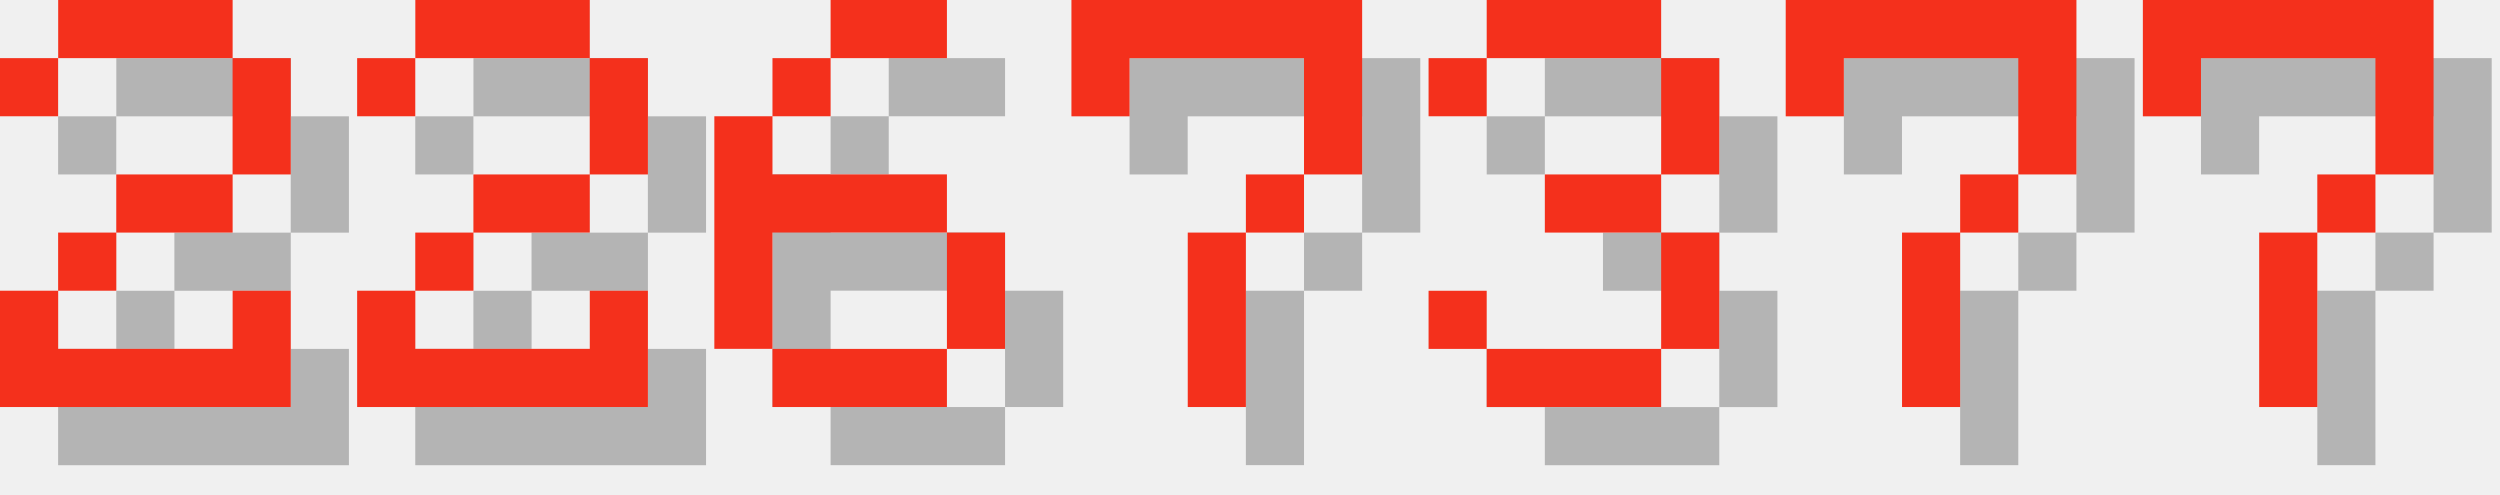
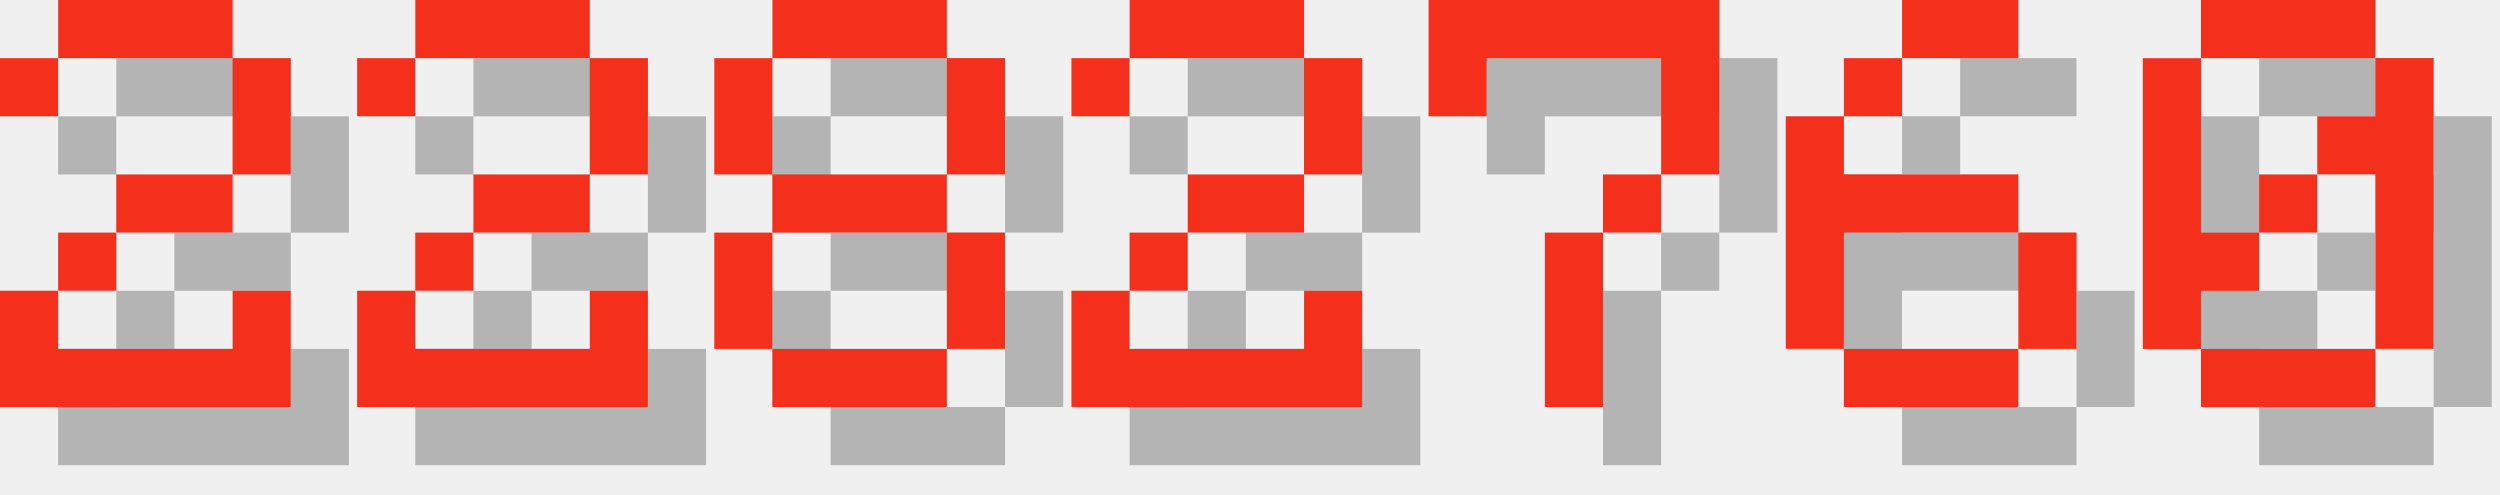
<svg xmlns="http://www.w3.org/2000/svg" version="1.1" width="182.0" height="36">
  <style>
        .text-foreground {
            fill: #F4301C;
        }
        .text-shadow {
            fill: #000000;
            fill-opacity: 0.25;
        }
    </style>
  <g class="digit" id="digit_2" transform="translate(0.0, 0), scale(4)">
    <path id="digit_2_shadow" class="text-shadow" d="m1.058 2.117v1.058h1.058v-1.058h3.175v2.117h-2.117v1.058h-1.058v1.058h-1.058v2.117h5.292v-2.117h-1.058v1.058h-3.175v-1.058h1.058v-1.058h2.117v-1.058h1.058v-2.117h-1.058v-1.058h-3.175v1.058h-1.058z" fill-opacity=".5" style="paint-order:stroke fill markers" />
    <path id="digit_2_fg" class="text-foreground" d="m0 1.058v1.058h1.058v-1.058h3.175v2.117h-2.117v1.058h-1.058v1.058h-1.058v2.117h5.292v-2.117h-1.058v1.058h-3.175v-1.058h1.058v-1.058h2.117v-1.058h1.058v-2.117h-1.058v-1.058h-3.175v1.058h-1.058z" fill="#fff" style="paint-order:stroke fill markers" />
  </g>
  <g class="digit" id="digit_2" transform="translate(26.0, 0), scale(4)">
    <path id="digit_2_shadow" class="text-shadow" d="m1.058 2.117v1.058h1.058v-1.058h3.175v2.117h-2.117v1.058h-1.058v1.058h-1.058v2.117h5.292v-2.117h-1.058v1.058h-3.175v-1.058h1.058v-1.058h2.117v-1.058h1.058v-2.117h-1.058v-1.058h-3.175v1.058h-1.058z" fill-opacity=".5" style="paint-order:stroke fill markers" />
    <path id="digit_2_fg" class="text-foreground" d="m0 1.058v1.058h1.058v-1.058h3.175v2.117h-2.117v1.058h-1.058v1.058h-1.058v2.117h5.292v-2.117h-1.058v1.058h-3.175v-1.058h1.058v-1.058h2.117v-1.058h1.058v-2.117h-1.058v-1.058h-3.175v1.058h-1.058z" fill="#fff" style="paint-order:stroke fill markers" />
  </g>
-   <g class="digit" id="digit_6" transform="translate(52.0, 0), scale(4)">
+   <g class="digit" id="digit_8" transform="translate(52.0, 0), scale(4)">
+     <path id="digit_8_shadow" class="text-shadow" d="m2.117 1.058v1.058h3.175v-1.058h-3.175zm3.175 1.058v2.117h1.058v-2.117h-1.058zm0 2.117h-3.175v1.058h3.175v-1.058zm0 1.058v2.117h1.058v-2.117h-1.058zm0 2.117h-3.175v1.058h3.175v-1.058zm-3.175 0v-2.117h-1.058v2.117h1.058zm0-3.175v-2.117h-1.058v2.117h1.058z" fill-opacity=".5" style="paint-order:stroke fill markers" />
+     <path id="digit_8_fg" class="text-foreground" d="m1.058 0v1.058h3.175v-1.058h-3.175zm3.175 1.058v2.117h1.058v-2.117h-1.058zm0 2.117h-3.175v1.058h3.175v-1.058zm0 1.058v2.117h1.058v-2.117h-1.058zm0 2.117h-3.175v1.058h3.175v-1.058zm-3.175 0v-2.117h-1.058v2.117h1.058zm0-3.175v-2.117h-1.058v2.117h1.058z" fill="#fff" style="paint-order:stroke fill markers" />
+   </g>
+   <g class="digit" id="digit_2" transform="translate(78.0, 0), scale(4)">
+     <path id="digit_2_shadow" class="text-shadow" d="m1.058 2.117v1.058h1.058v-1.058h3.175v2.117h-2.117v1.058h-1.058v1.058h-1.058v2.117h5.292v-2.117h-1.058v1.058h-3.175v-1.058h1.058v-1.058h2.117v-1.058h1.058v-2.117h-1.058v-1.058h-3.175v1.058h-1.058z" fill-opacity=".5" style="paint-order:stroke fill markers" />
+     <path id="digit_2_fg" class="text-foreground" d="m0 1.058v1.058h1.058v-1.058h3.175v2.117h-2.117v1.058h-1.058v1.058h-1.058v2.117h5.292v-2.117h-1.058v1.058h-3.175v-1.058h1.058v-1.058h2.117v-1.058h1.058v-2.117h-1.058v-1.058h-3.175v1.058h-1.058z" fill="#fff" style="paint-order:stroke fill markers" />
+   </g>
+   <g class="digit" id="digit_7" transform="translate(104.0, 0), scale(4)">
+     <path id="digit_7_shadow" class="text-shadow" d="m1.058 1.058 2e-6 2.117h1.058v-1.058h3.175v1.058l2e-7 1.058h-1.058v1.058h-1.058l4e-7 3.175 1.058 1e-7v-3.175h1.058v-1.058h1.058l5e-7 -1.058v-2.117z" fill-opacity=".5" style="paint-order:stroke fill markers" />
+     <path id="digit_7_fg" class="text-foreground" d="m0 0 2e-6 2.117h1.058v-1.058h3.175v1.058l2e-7 1.058h-1.058v1.058h-1.058l4e-7 3.175 1.058 1e-7v-3.175h1.058v-1.058h1.058l5e-7 -1.058v-2.117z" fill="#fff" style="paint-order:stroke fill markers" />
+   </g>
+   <g class="digit" id="digit_6" transform="translate(130.0, 0), scale(4)">
    <path id="digit_6_shadow" class="text-shadow" d="m3.175 1.058v1.058h2.117v-1.058h-2.117zm0 1.058h-1.058v1.058h1.058v-1.058zm-1.058 1.058h-1.058v4.233h1.058v-2.117h3.175v-1.058h-3.175v-1.058zm3.175 2.117v2.117h1.058v-2.117h-1.058zm0 2.117h-3.175v1.058h3.175v-1.058z" fill-opacity=".5" style="paint-order:stroke fill markers" />
    <path id="digit_6_fg" class="text-foreground" d="m2.117 0v1.058h2.117v-1.058h-2.117zm0 1.058h-1.058v1.058h1.058v-1.058zm-1.058 1.058h-1.058v4.233h1.058v-2.117h3.175v-1.058h-3.175v-1.058zm3.175 2.117v2.117h1.058v-2.117h-1.058zm0 2.117h-3.175v1.058h3.175v-1.058z" fill="#fff" style="paint-order:stroke fill markers" />
  </g>
-   <g class="digit" id="digit_7" transform="translate(78.0, 0), scale(4)">
-     <path id="digit_7_shadow" class="text-shadow" d="m1.058 1.058 2e-6 2.117h1.058v-1.058h3.175v1.058l2e-7 1.058h-1.058v1.058h-1.058l4e-7 3.175 1.058 1e-7v-3.175h1.058v-1.058h1.058l5e-7 -1.058v-2.117z" fill-opacity=".5" style="paint-order:stroke fill markers" />
-     <path id="digit_7_fg" class="text-foreground" d="m0 0 2e-6 2.117h1.058v-1.058h3.175v1.058l2e-7 1.058h-1.058v1.058h-1.058l4e-7 3.175 1.058 1e-7v-3.175h1.058v-1.058h1.058l5e-7 -1.058v-2.117z" fill="#fff" style="paint-order:stroke fill markers" />
-   </g>
-   <g class="digit" id="digit_3" transform="translate(104.0, 0), scale(4)">
-     <path id="digit_3_shadow" class="text-shadow" d="m1.058 2.117v1.058h1.058v-1.058h3.175v2.117h-2.117v1.058h2.117v2.117h-3.175v-1.058h-1.058v1.058h1.058v1.058h3.175v-1.058h1.058v-2.117h-1.058v-1.058h1.058v-2.117h-1.058v-1.058h-3.175v1.058h-1.058z" fill-opacity=".5" style="paint-order:stroke fill markers" />
-     <path id="digit_3_fg" class="text-foreground" d="m0 1.058v1.058h1.058v-1.058h3.175v2.117h-2.117v1.058h2.117v2.117h-3.175v-1.058h-1.058v1.058h1.058v1.058h3.175v-1.058h1.058v-2.117h-1.058v-1.058h1.058v-2.117h-1.058v-1.058h-3.175v1.058h-1.058z" fill="#fff" style="paint-order:stroke fill markers" />
-   </g>
-   <g class="digit" id="digit_7" transform="translate(130.0, 0), scale(4)">
-     <path id="digit_7_shadow" class="text-shadow" d="m1.058 1.058 2e-6 2.117h1.058v-1.058h3.175v1.058l2e-7 1.058h-1.058v1.058h-1.058l4e-7 3.175 1.058 1e-7v-3.175h1.058v-1.058h1.058l5e-7 -1.058v-2.117z" fill-opacity=".5" style="paint-order:stroke fill markers" />
-     <path id="digit_7_fg" class="text-foreground" d="m0 0 2e-6 2.117h1.058v-1.058h3.175v1.058l2e-7 1.058h-1.058v1.058h-1.058l4e-7 3.175 1.058 1e-7v-3.175h1.058v-1.058h1.058l5e-7 -1.058v-2.117z" fill="#fff" style="paint-order:stroke fill markers" />
-   </g>
-   <g class="digit" id="digit_7" transform="translate(156.0, 0), scale(4)">
-     <path id="digit_7_shadow" class="text-shadow" d="m1.058 1.058 2e-6 2.117h1.058v-1.058h3.175v1.058l2e-7 1.058h-1.058v1.058h-1.058l4e-7 3.175 1.058 1e-7v-3.175h1.058v-1.058h1.058l5e-7 -1.058v-2.117z" fill-opacity=".5" style="paint-order:stroke fill markers" />
-     <path id="digit_7_fg" class="text-foreground" d="m0 0 2e-6 2.117h1.058v-1.058h3.175v1.058l2e-7 1.058h-1.058v1.058h-1.058l4e-7 3.175 1.058 1e-7v-3.175h1.058v-1.058h1.058l5e-7 -1.058v-2.117z" fill="#fff" style="paint-order:stroke fill markers" />
+   <g class="digit" id="digit_0" transform="translate(156.0, 0), scale(4)">
+     <path id="digit_0_shadow" class="text-shadow" d="m2.117 1.058v1.058h3.175v-1.058h-3.175zm3.175 1.058v1.058h-1.058v1.058h1.058v3.175h1.058v-5.292h-1.058zm0 5.292h-3.175v1.058h3.175v-1.058zm-3.175 0v-1.058h1.058v-1.058h-1.058v-3.175h-1.058v5.292h1.058zm1.058-2.117h1.058v-1.058h-1.058v1.058z" fill-opacity=".5" style="paint-order:stroke fill markers" />
+     <path id="digit_0_fg" class="text-foreground" d="m1.058 0v1.058h3.175v-1.058h-3.175zm3.175 1.058v1.058h-1.058v1.058h1.058v3.175h1.058v-5.292h-1.058zm0 5.292h-3.175v1.058h3.175v-1.058zm-3.175 0v-1.058h1.058v-1.058h-1.058v-3.175h-1.058v5.292h1.058zm1.058-2.117h1.058v-1.058h-1.058v1.058z" fill="#fff" style="paint-order:stroke fill markers" />
  </g>
</svg>
